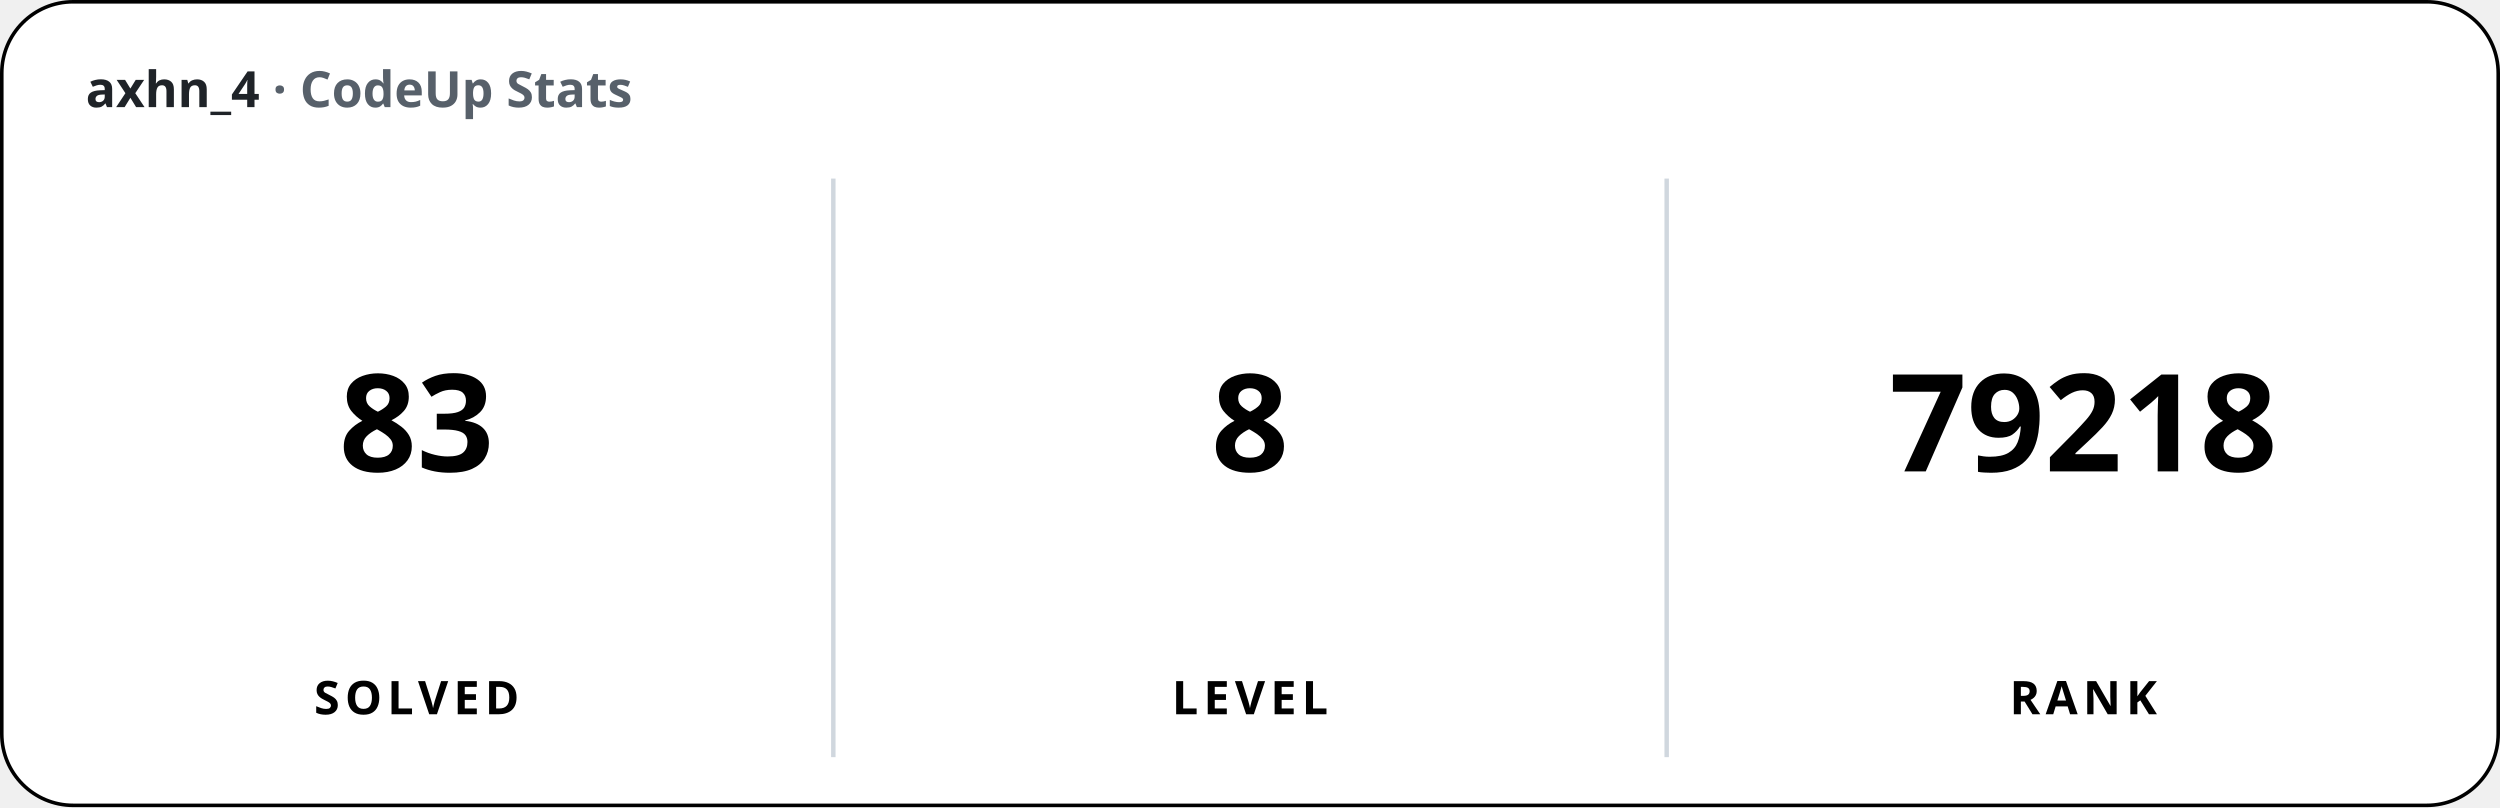
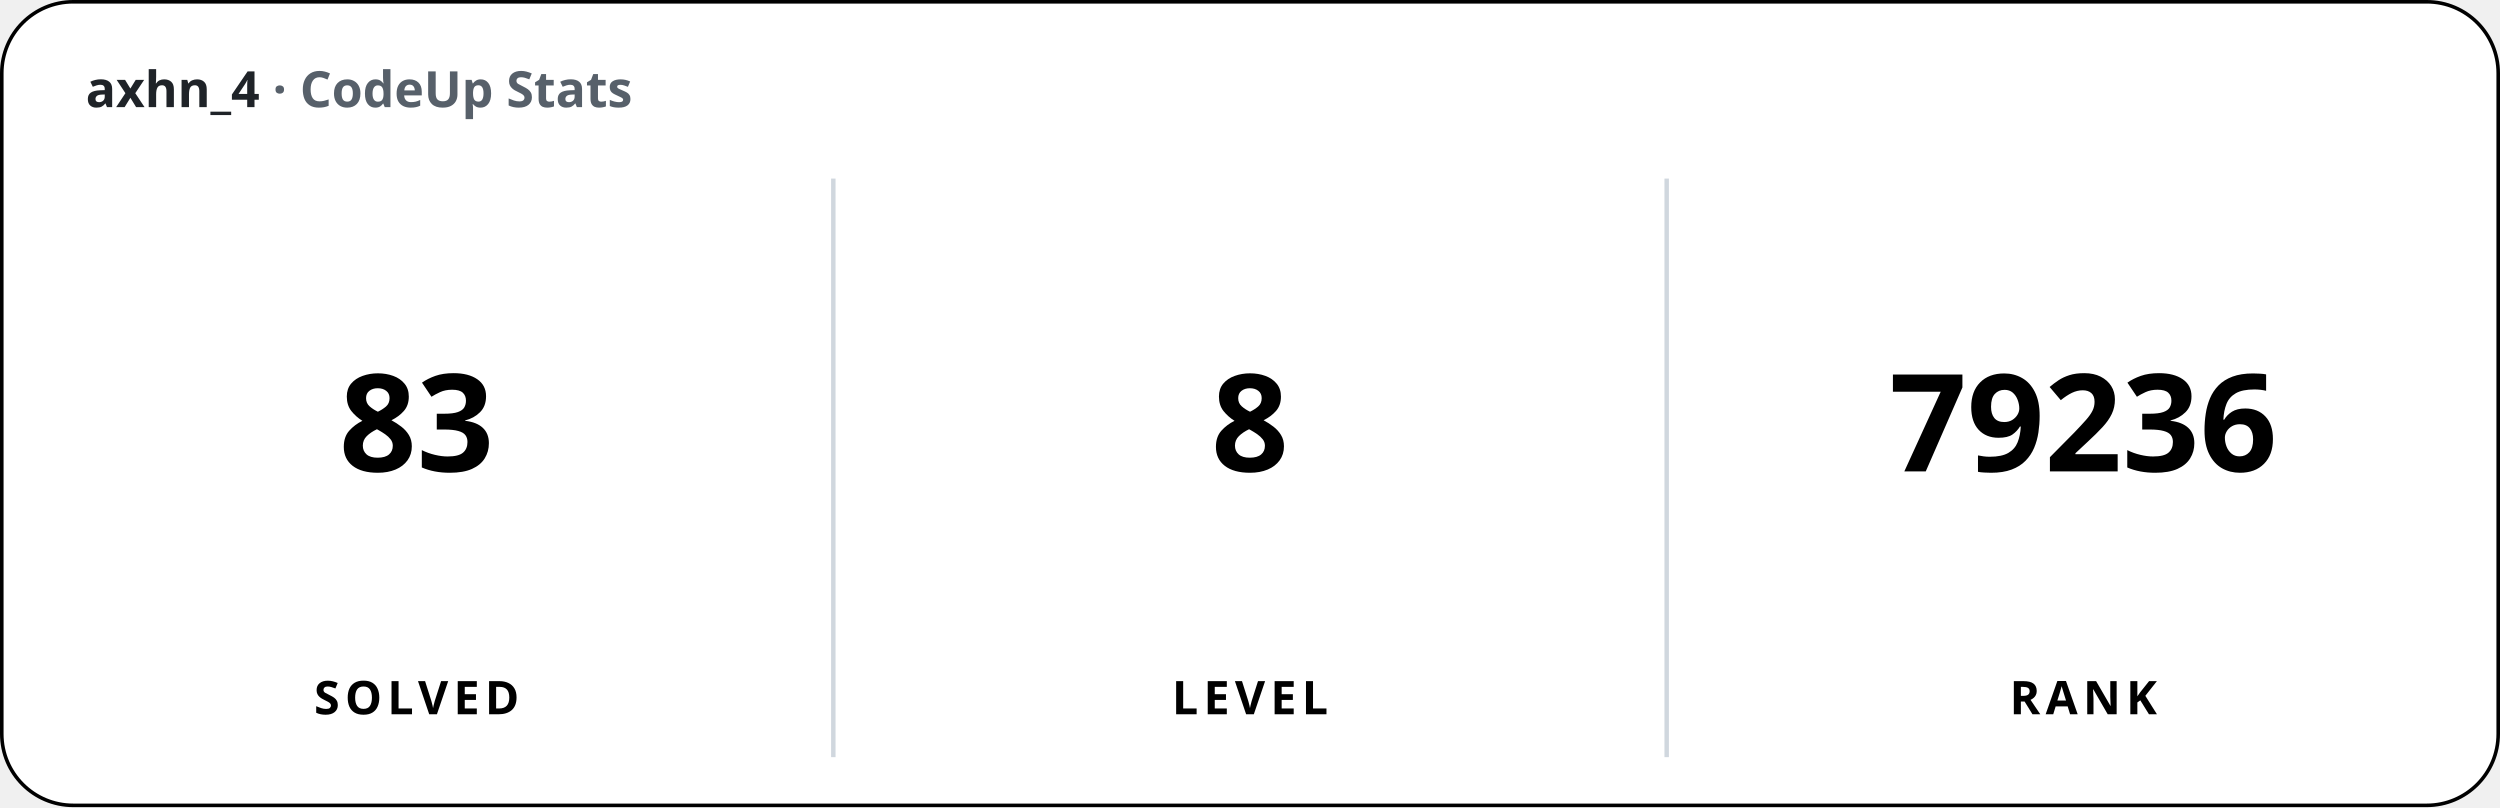
<svg xmlns="http://www.w3.org/2000/svg" width="700" height="226" viewBox="0 0 700 226" font-family="'Apple SD Gothic Neo','Segoe UI','Pretendard',sans-serif">
  <rect x="0.5" y="0.5" width="699" height="225" rx="20" fill="#ffffff" stroke="#000000" stroke-width="1" />
  <text x="24" y="30" font-size="14" font-weight="600" fill="#1f2328">axhn_4 <tspan fill="#57606a">· CodeUp Stats</tspan>
  </text>
  <line x1="233.33" y1="50" x2="233.33" y2="212" stroke="#d0d7de" stroke-width="1.25" />
  <line x1="466.67" y1="50" x2="466.67" y2="212" stroke="#d0d7de" stroke-width="1.25" />
  <text x="116.67" y="132" font-size="38" font-weight="800" text-anchor="middle">83</text>
  <text x="116.67" y="200" font-size="13" font-weight="600" text-anchor="middle" letter-spacing="1.5">SOLVED</text>
  <text x="350" y="132" font-size="38" font-weight="800" text-anchor="middle">8</text>
  <text x="350" y="200" font-size="13" font-weight="600" text-anchor="middle" letter-spacing="1.5">LEVEL</text>
-   <text x="583.33" y="132" font-size="38" font-weight="800" text-anchor="middle">79218</text>
+   <text x="583.33" y="132" font-size="38" font-weight="800" text-anchor="middle">79236</text>
  <text x="583.33" y="200" font-size="13" font-weight="600" text-anchor="middle" letter-spacing="1.5">RANK</text>
</svg>
